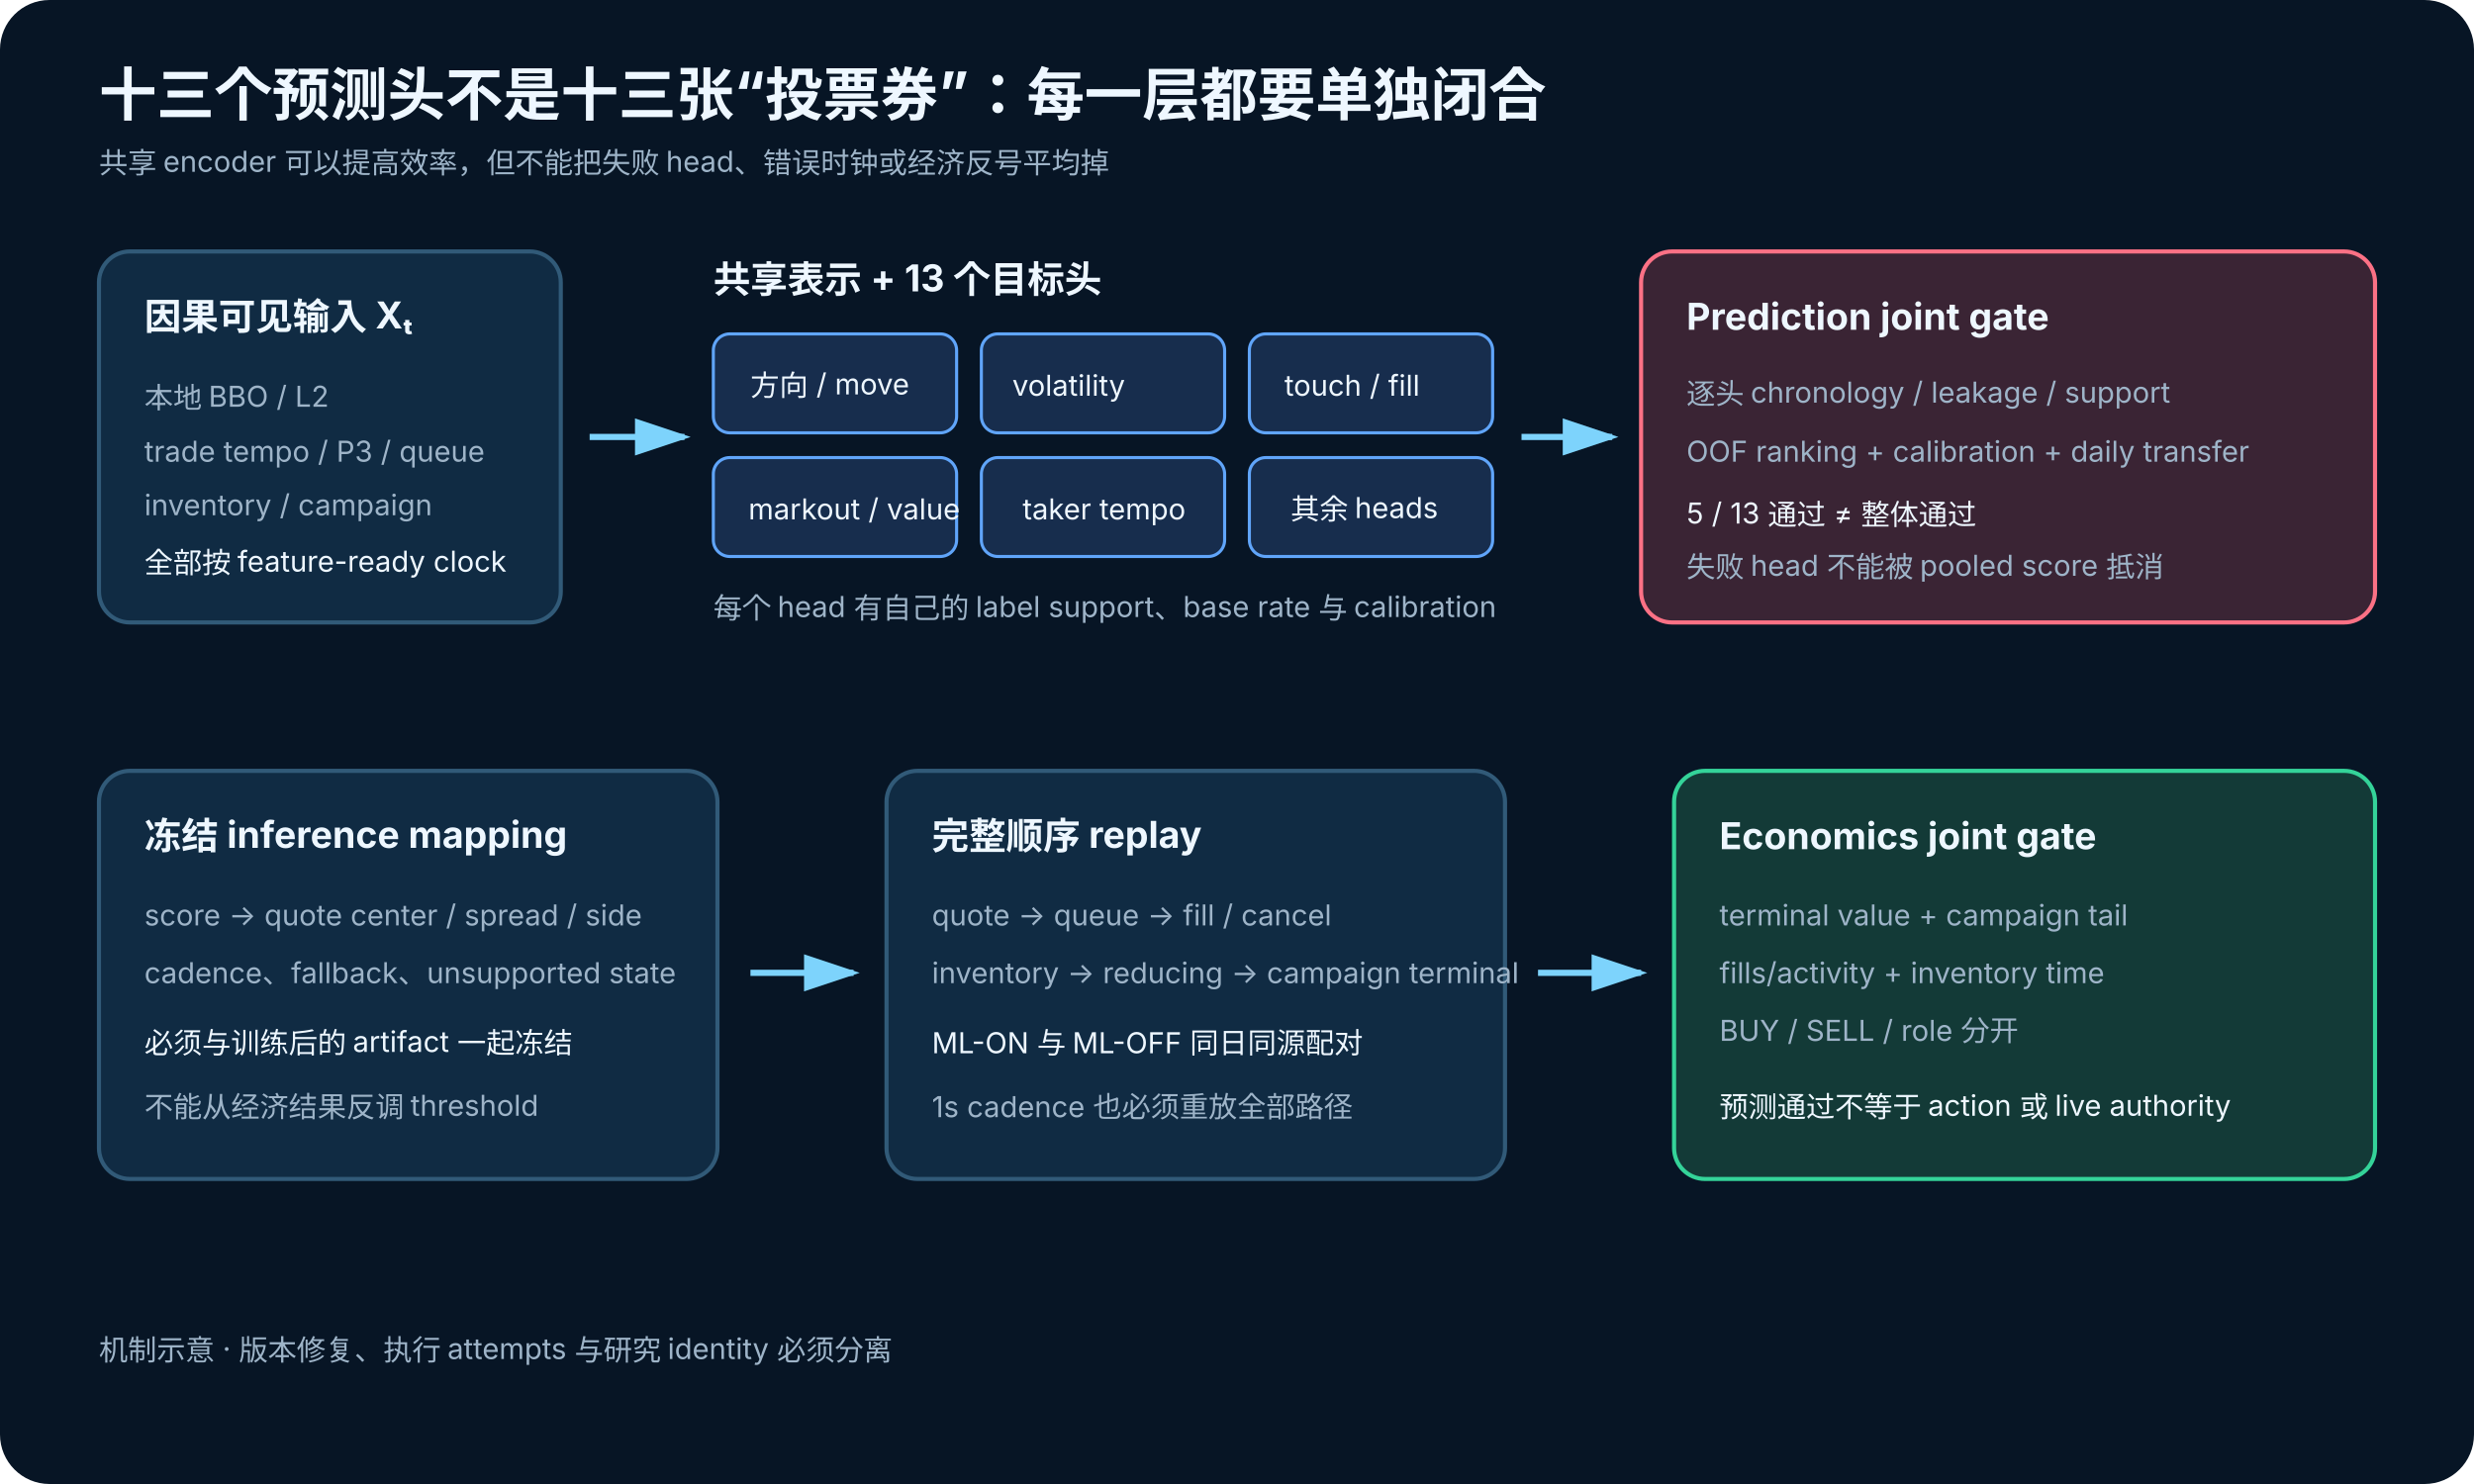
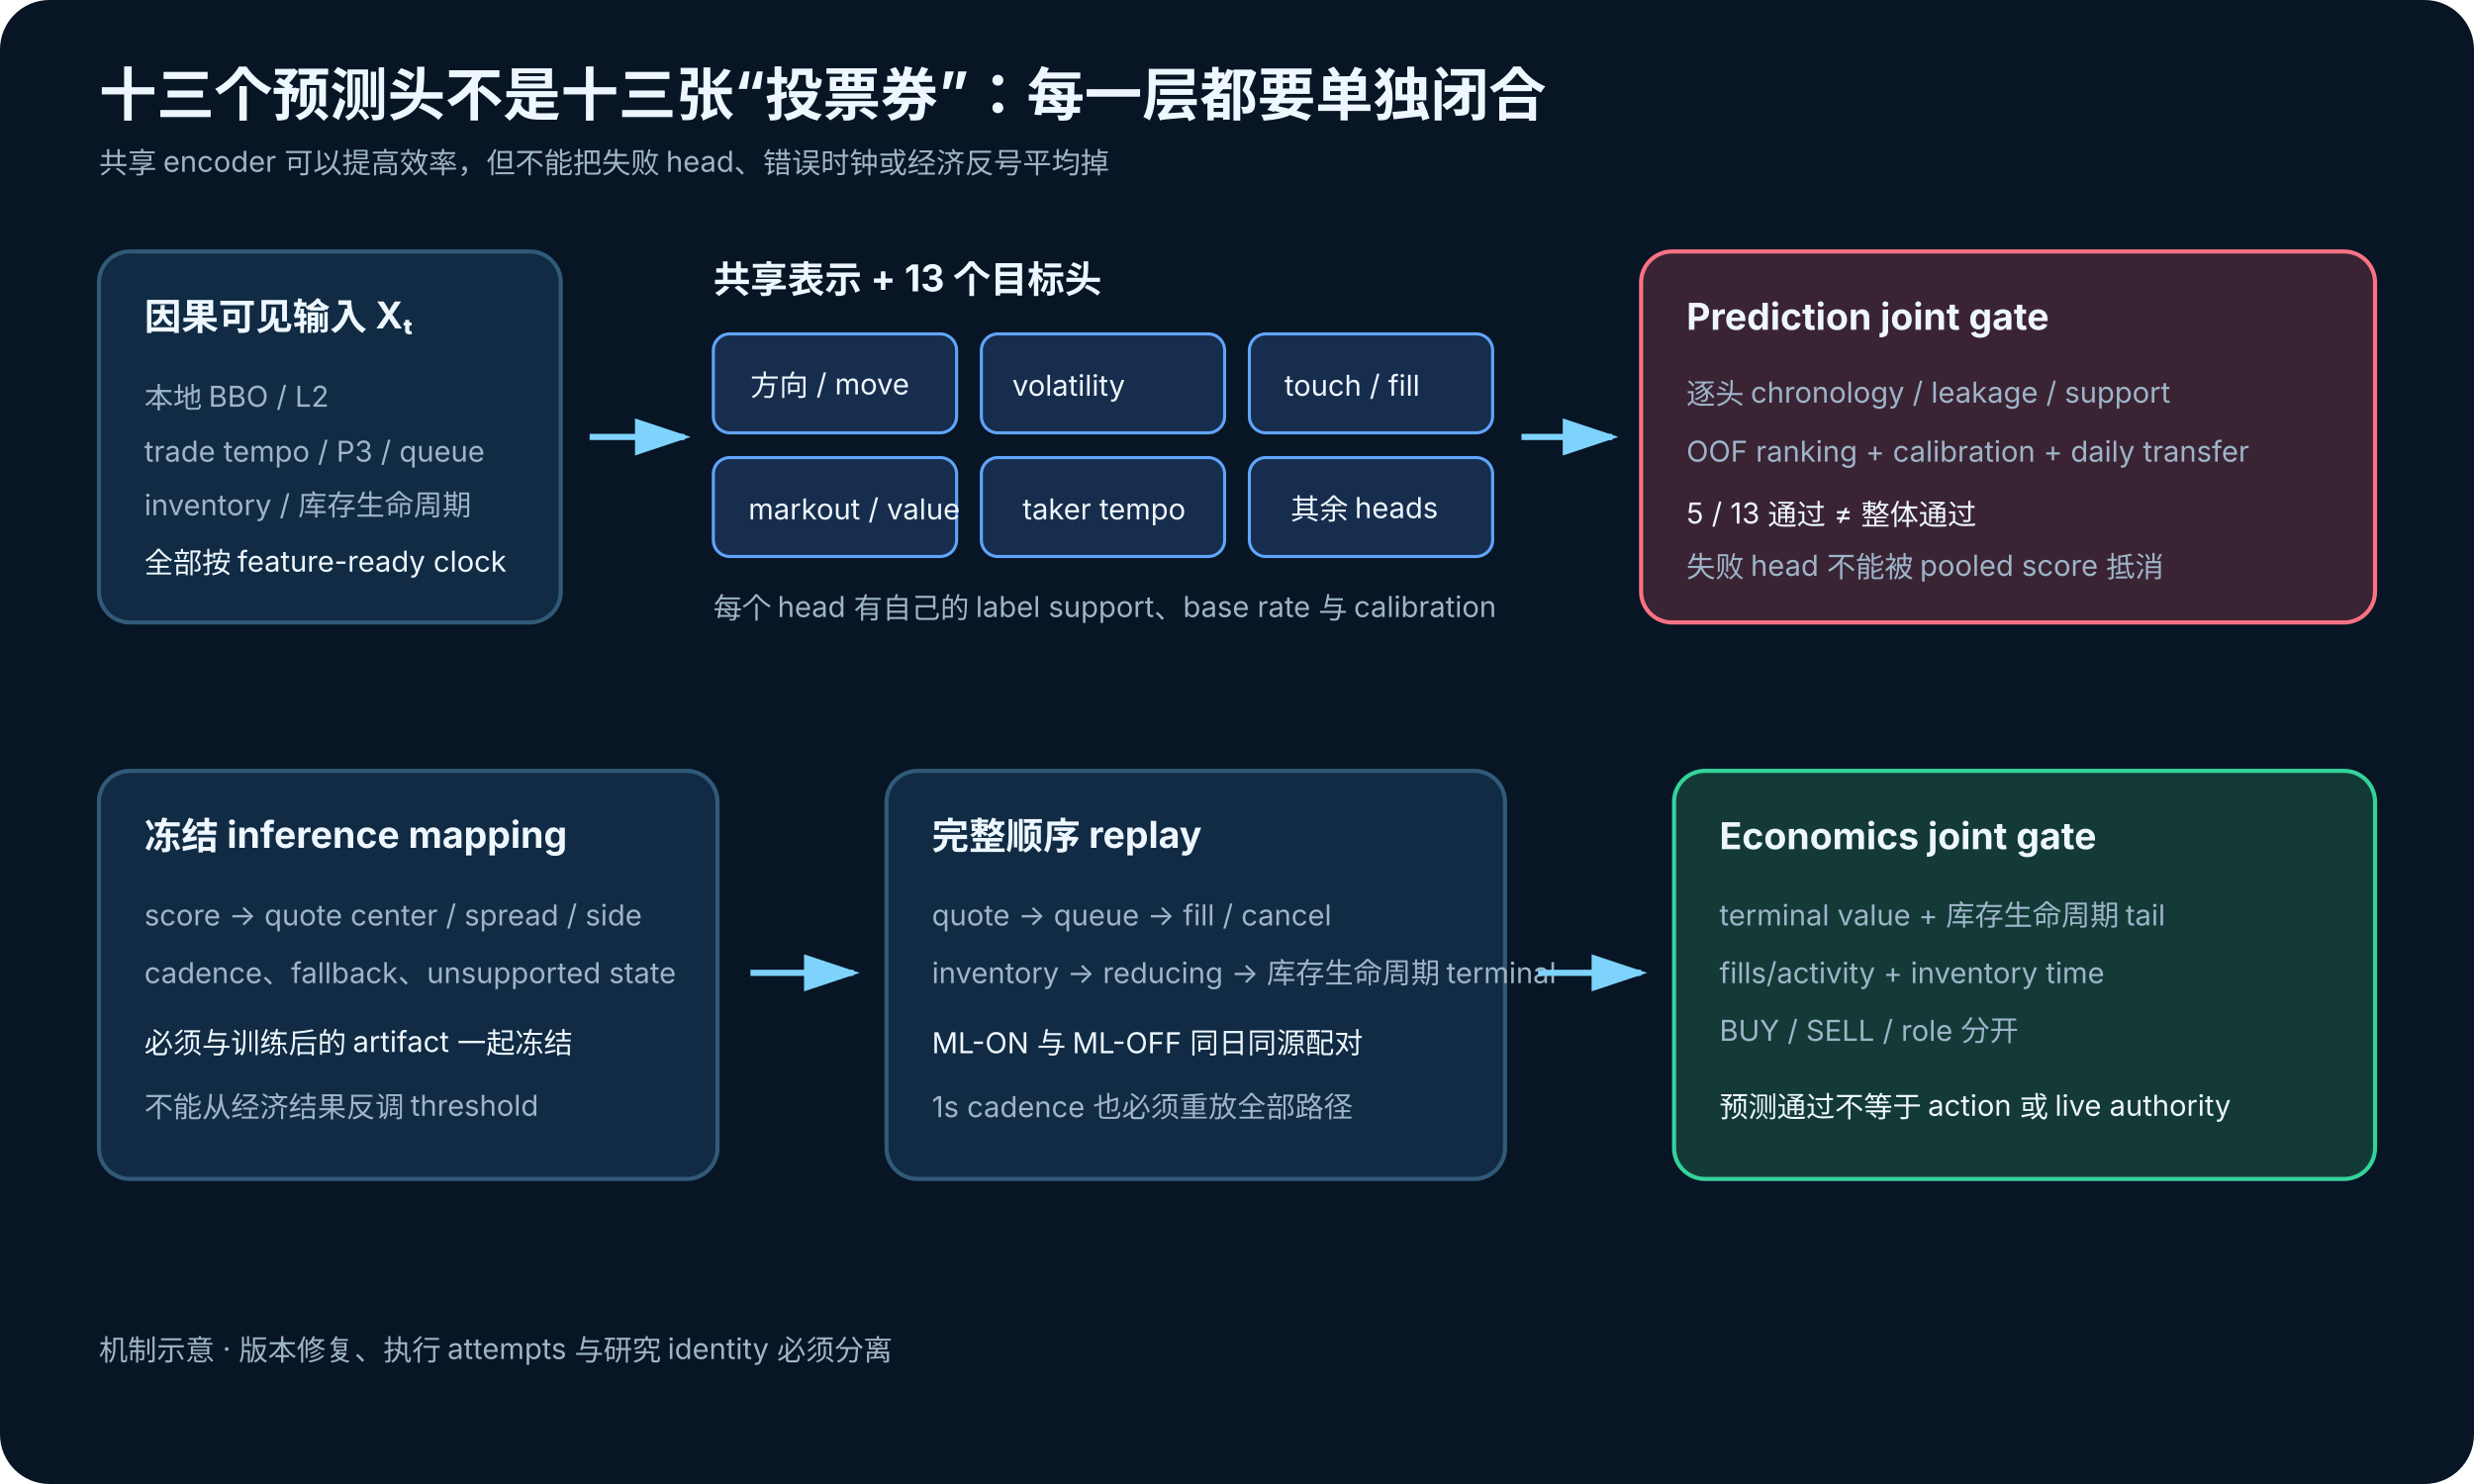
<svg xmlns="http://www.w3.org/2000/svg" width="1200" height="720" viewBox="0 0 1200 720" preserveAspectRatio="xMidYMid meet" role="img" aria-labelledby="title desc">
  <defs>
    <marker id="a" markerWidth="10" markerHeight="10" refX="8" refY="3" orient="auto">
      <path d="M0,0 L9,3 L0,6 Z" fill="#7dd3fc" />
    </marker>
    <style>.bg{fill:#071525}.box{fill:#102b43;stroke:#315a78;stroke-width:2}.head{fill:#172d4d;stroke:#60a5fa;stroke-width:1.5}.gate{fill:#3a2434;stroke:#fb7185;stroke-width:2}.ok{fill:#133a37;stroke:#34d399;stroke-width:2}.t{font-family:-apple-system,BlinkMacSystemFont,"PingFang SC",sans-serif;fill:#eef7ff}.m{font-family:-apple-system,BlinkMacSystemFont,"PingFang SC",sans-serif;fill:#9eb4c8}.h{font-size:28px;font-weight:700}.b{font-size:18px;font-weight:650}.s{font-size:14px}.arrow{stroke:#7dd3fc;stroke-width:3;fill:none;marker-end:url(#a)}</style>
  </defs>
  <rect class="bg" width="1200" height="720" rx="24" />
  <text class="t h" x="48" y="56">十三个预测头不是十三张“投票券”：每一层都要单独闭合</text>
  <text class="m s" x="48" y="84">共享 encoder 可以提高效率，但不能把失败 head、错误时钟或经济反号平均掉</text>
  <rect class="box" x="48" y="122" width="224" height="180" rx="15" />
  <text class="t b" x="70" y="160">因果可见输入 Xₜ</text>
  <text class="m s" x="70" y="198">本地 BBO / L2</text>
  <text class="m s" x="70" y="224">trade tempo / P3 / queue</text>
-   <text class="m s" x="70" y="250">inventory / campaign</text>
+   <text class="m s" x="70" y="250">inventory / 库存生命周期</text>
  <text class="t s" x="70" y="278">全部按 feature-ready clock</text>
  <path class="arrow" d="M286 212H332" />
  <g transform="translate(346 116)">
    <text class="t b" x="0" y="26">共享表示 + 13 个目标头</text>
    <rect class="head" x="0" y="46" width="118" height="48" rx="8" />
    <text class="t s" x="18" y="76">方向 / move</text>
    <rect class="head" x="130" y="46" width="118" height="48" rx="8" />
    <text class="t s" x="145" y="76">volatility</text>
    <rect class="head" x="260" y="46" width="118" height="48" rx="8" />
    <text class="t s" x="277" y="76">touch / fill</text>
    <rect class="head" x="0" y="106" width="118" height="48" rx="8" />
    <text class="t s" x="17" y="136">markout / value</text>
    <rect class="head" x="130" y="106" width="118" height="48" rx="8" />
    <text class="t s" x="150" y="136">taker tempo</text>
    <rect class="head" x="260" y="106" width="118" height="48" rx="8" />
    <text class="t s" x="280" y="136">其余 heads</text>
    <text class="m s" x="0" y="184">每个 head 有自己的 label support、base rate 与 calibration</text>
  </g>
  <path class="arrow" d="M738 212H782" />
  <rect class="gate" x="796" y="122" width="356" height="180" rx="15" />
  <text class="t b" x="818" y="160">Prediction joint gate</text>
  <text class="m s" x="818" y="196">逐头 chronology / leakage / support</text>
  <text class="m s" x="818" y="224">OOF ranking + calibration + daily transfer</text>
  <text class="t s" x="818" y="254">5 / 13 通过 ≠ 整体通过</text>
  <text class="m s" x="818" y="280">失败 head 不能被 pooled score 抵消</text>
  <g transform="translate(48 374)">
    <rect class="box" x="0" y="0" width="300" height="198" rx="15" />
    <text class="t b" x="22" y="38">冻结 inference mapping</text>
    <text class="m s" x="22" y="75">score → quote center / spread / side</text>
    <text class="m s" x="22" y="103">cadence、fallback、unsupported state</text>
    <text class="t s" x="22" y="137">必须与训练后的 artifact 一起冻结</text>
    <text class="m s" x="22" y="168">不能从经济结果反调 threshold</text>
    <path class="arrow" d="M316 98H366" />
    <rect class="box" x="382" y="0" width="300" height="198" rx="15" />
    <text class="t b" x="404" y="38">完整顺序 replay</text>
    <text class="m s" x="404" y="75">quote → queue → fill / cancel</text>
-     <text class="m s" x="404" y="103">inventory → reducing → campaign terminal</text>
+     <text class="m s" x="404" y="103">inventory → reducing → 库存生命周期 terminal</text>
    <text class="t s" x="404" y="137">ML-ON 与 ML-OFF 同日同源配对</text>
    <text class="m s" x="404" y="168">1s cadence 也必须重放全部路径</text>
    <path class="arrow" d="M698 98H748" />
    <rect class="ok" x="764" y="0" width="340" height="198" rx="15" />
    <text class="t b" x="786" y="38">Economics joint gate</text>
-     <text class="m s" x="786" y="75">terminal value + campaign tail</text>
+     <text class="m s" x="786" y="75">terminal value + 库存生命周期 tail</text>
    <text class="m s" x="786" y="103">fills/activity + inventory time</text>
    <text class="m s" x="786" y="131">BUY / SELL / role 分开</text>
    <text class="t s" x="786" y="168">预测通过不等于 action 或 live authority</text>
  </g>
  <text class="m s" x="48" y="660">机制示意 · 版本修复、执行 attempts 与研究 identity 必须分离</text>
</svg>
